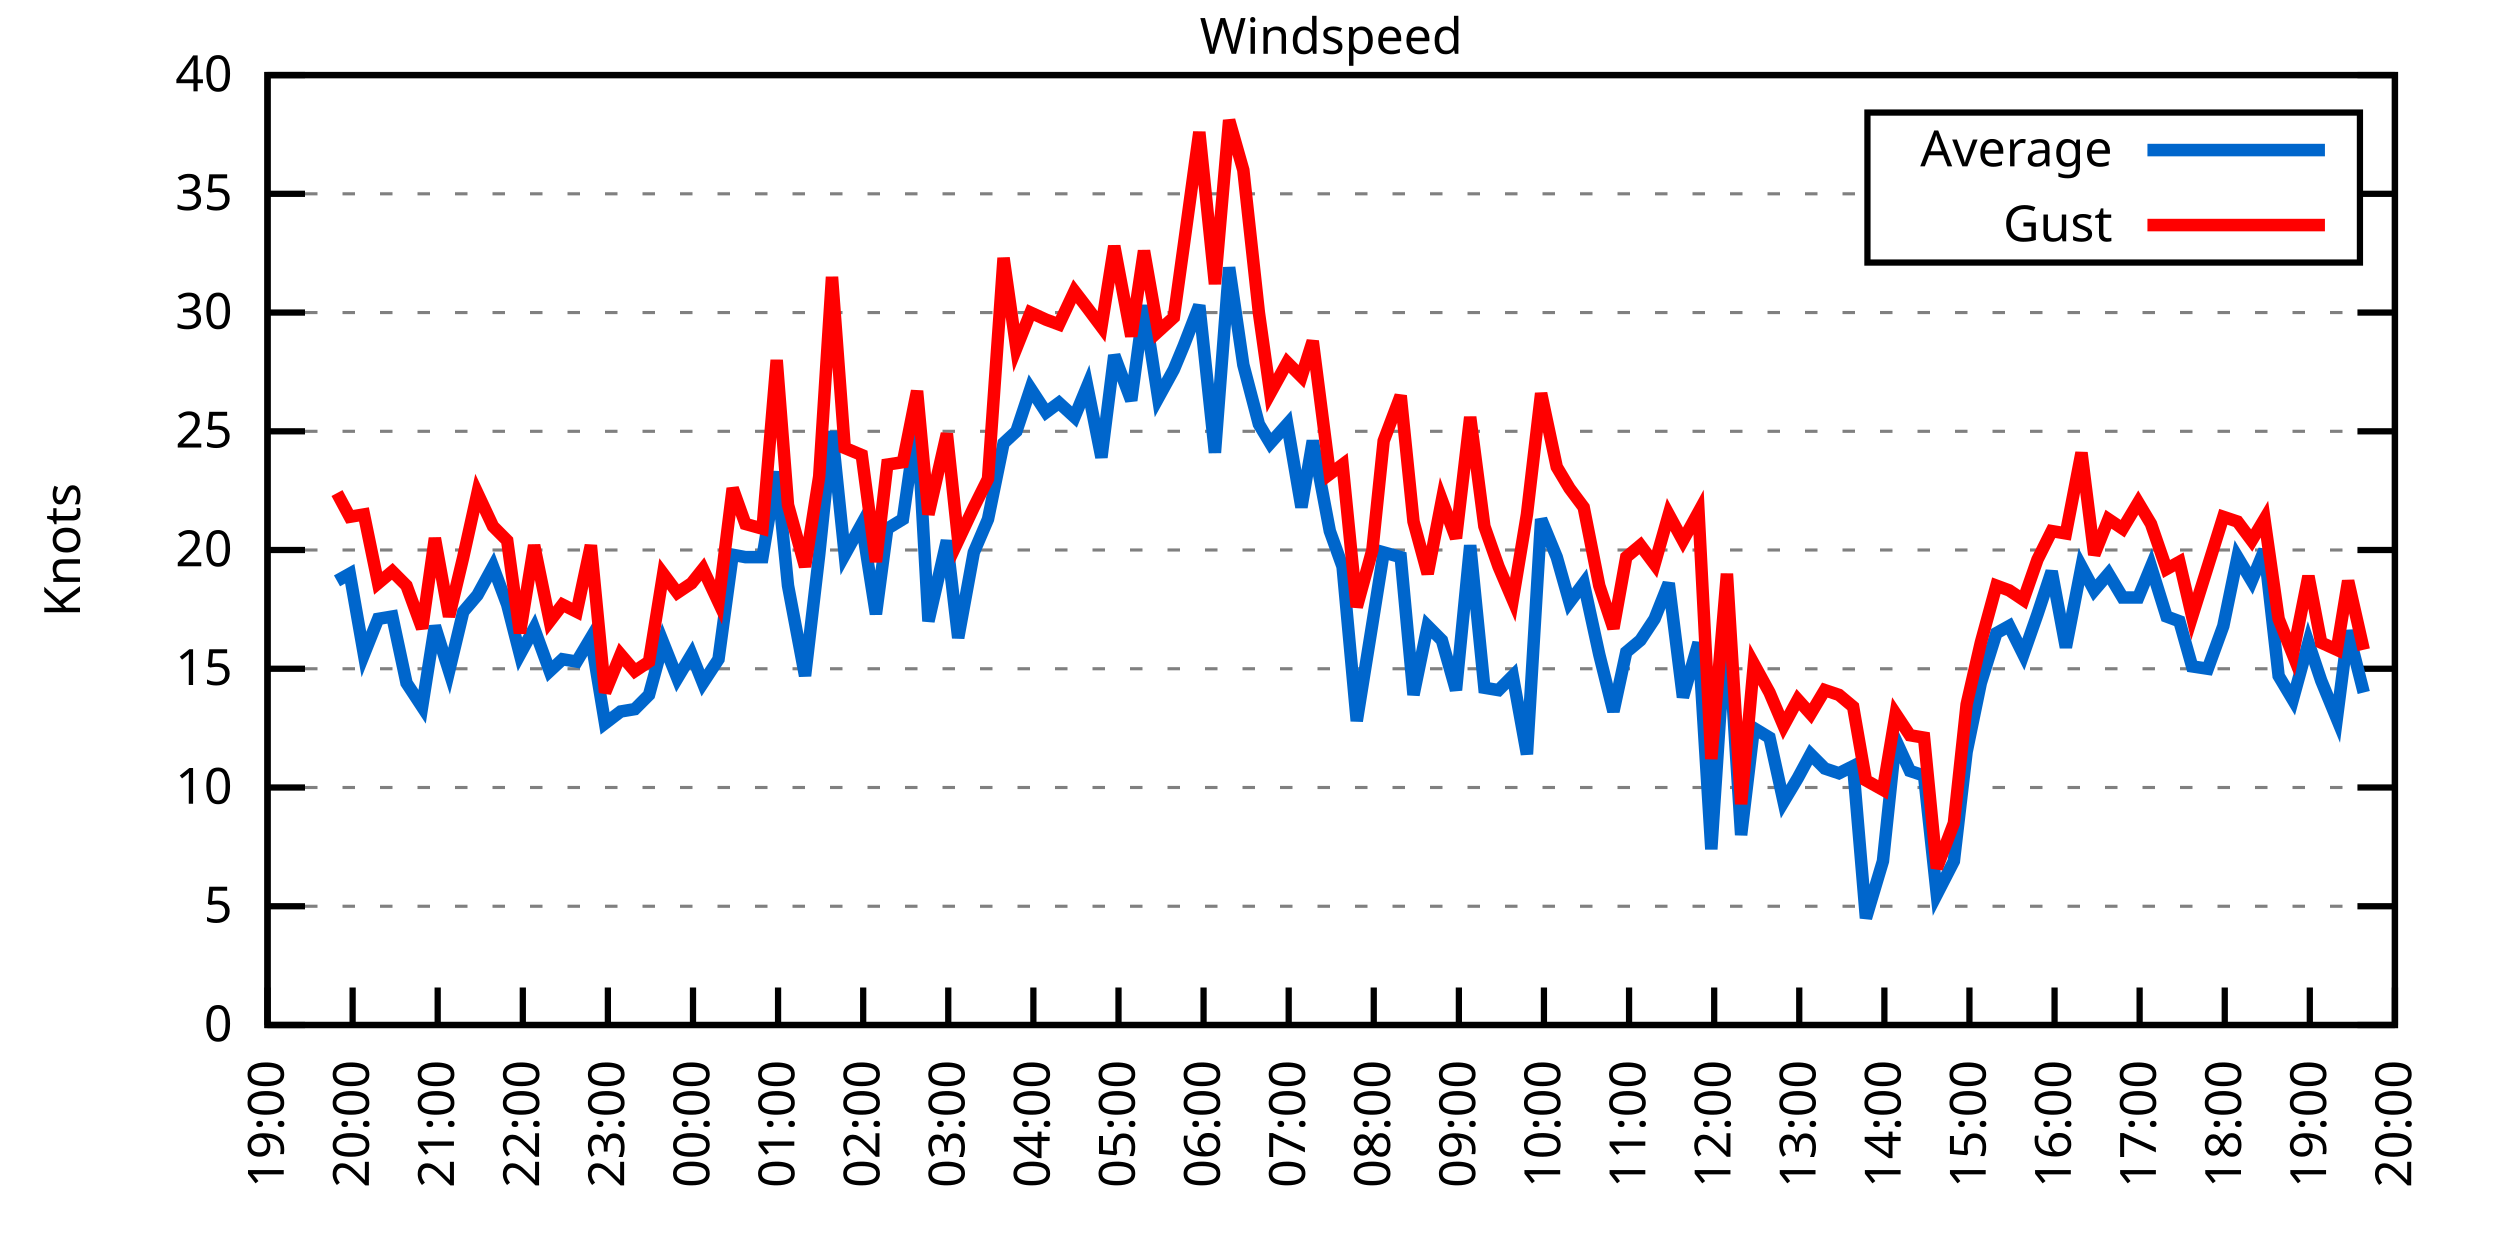
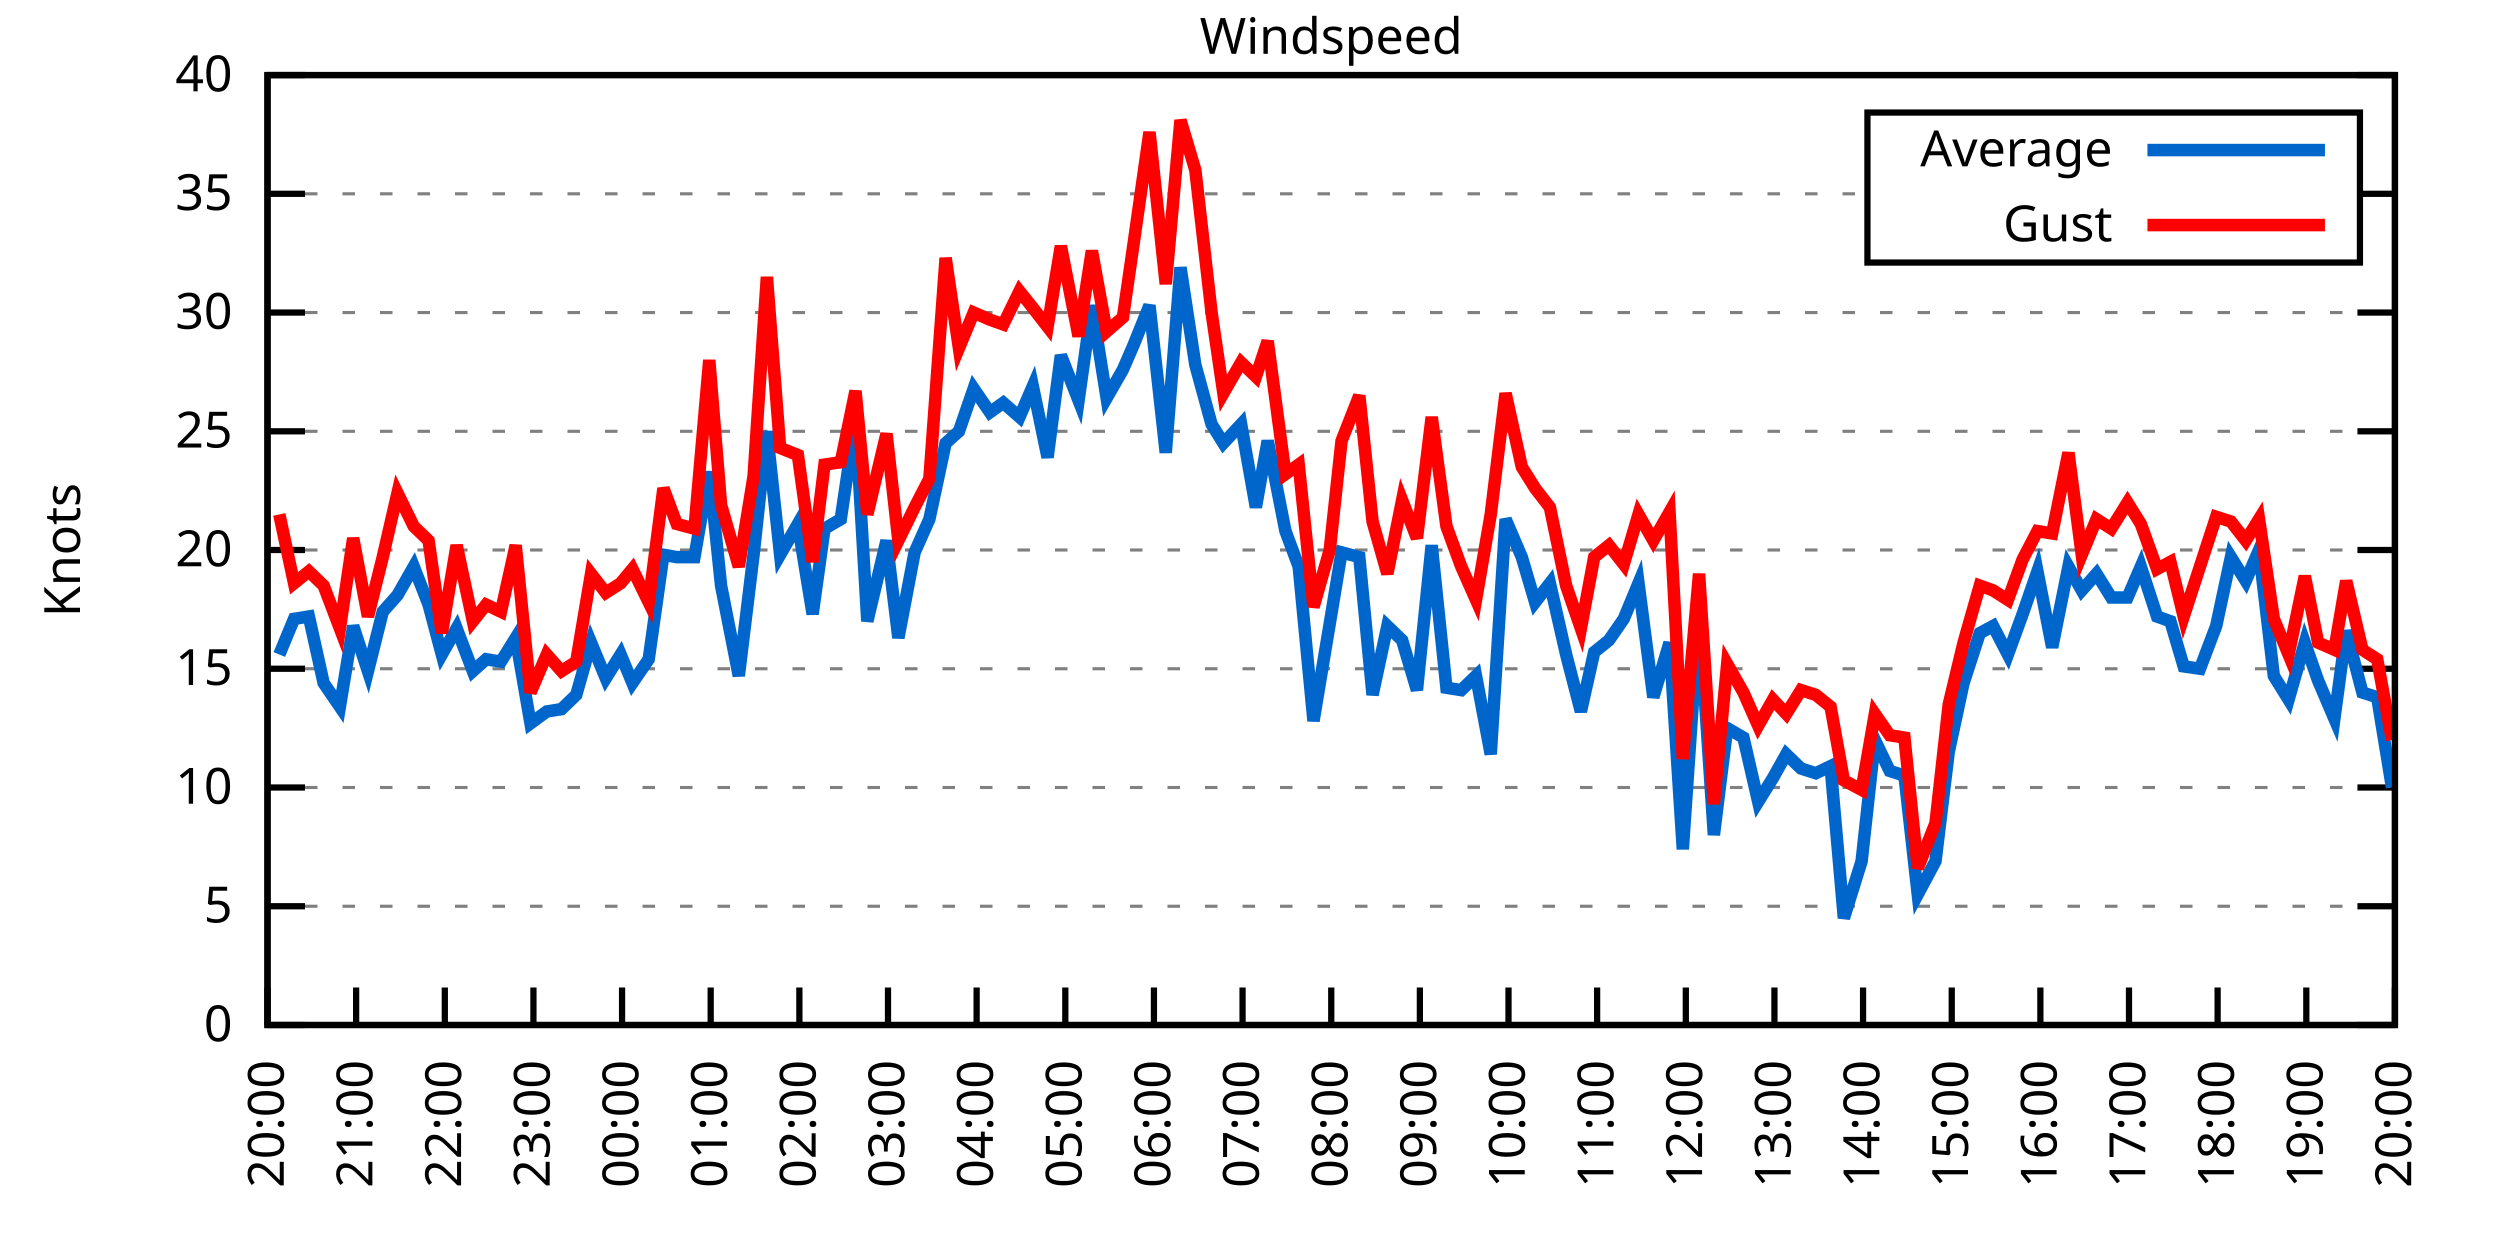
<svg xmlns="http://www.w3.org/2000/svg" xmlns:xlink="http://www.w3.org/1999/xlink" width="400" height="200" viewBox="0 0 400 200">
  <g id="gnuplot_canvas">
    <rect x="0" y="0" width="400" height="200" fill="none" />
    <defs>
      <circle id="gpDot" r="0.5" stroke-width="0.5" stroke="currentColor" />
      <path id="gpPt0" stroke-width="0.333" stroke="currentColor" d="M-1,0 h2 M0,-1 v2" />
      <path id="gpPt1" stroke-width="0.333" stroke="currentColor" d="M-1,-1 L1,1 M1,-1 L-1,1" />
      <path id="gpPt2" stroke-width="0.333" stroke="currentColor" d="M-1,0 L1,0 M0,-1 L0,1 M-1,-1 L1,1 M-1,1 L1,-1" />
      <rect id="gpPt3" stroke-width="0.333" stroke="currentColor" x="-1" y="-1" width="2" height="2" />
      <rect id="gpPt4" stroke-width="0.333" stroke="currentColor" fill="currentColor" x="-1" y="-1" width="2" height="2" />
      <circle id="gpPt5" stroke-width="0.333" stroke="currentColor" cx="0" cy="0" r="1" />
      <use xlink:href="#gpPt5" id="gpPt6" fill="currentColor" stroke="none" />
      <path id="gpPt7" stroke-width="0.333" stroke="currentColor" d="M0,-1.33 L-1.33,0.67 L1.33,0.67 z" />
      <use xlink:href="#gpPt7" id="gpPt8" fill="currentColor" stroke="none" />
      <use xlink:href="#gpPt7" id="gpPt9" stroke="currentColor" transform="rotate(180)" />
      <use xlink:href="#gpPt9" id="gpPt10" fill="currentColor" stroke="none" />
      <use xlink:href="#gpPt3" id="gpPt11" stroke="currentColor" transform="rotate(45)" />
      <use xlink:href="#gpPt11" id="gpPt12" fill="currentColor" stroke="none" />
      <path id="gpPt13" stroke-width="0.333" stroke="currentColor" d="M0,1.330 L1.265,0.411 L0.782,-1.067 L-0.782,-1.076 L-1.265,0.411 z" />
      <use xlink:href="#gpPt13" id="gpPt14" fill="currentColor" stroke="none" />
      <filter id="textbox" filterUnits="objectBoundingBox" x="0" y="0" height="1" width="1">
        <feFlood flood-color="white" flood-opacity="1" result="bgnd" />
        <feComposite in="SourceGraphic" in2="bgnd" operator="atop" />
      </filter>
      <filter id="greybox" filterUnits="objectBoundingBox" x="0" y="0" height="1" width="1">
        <feFlood flood-color="lightgrey" flood-opacity="1" result="grey" />
        <feComposite in="SourceGraphic" in2="grey" operator="atop" />
      </filter>
    </defs>
    <g fill="none" color="white" stroke="currentColor" stroke-width="1.00" stroke-linecap="butt" stroke-linejoin="miter">
</g>
    <g fill="none" color="black" stroke="currentColor" stroke-width="1.00" stroke-linecap="butt" stroke-linejoin="miter">
      <g stroke="none" shape-rendering="crispEdges">
        <polygon fill="rgb(255, 255, 255)" points="42.80,164.00 383.18,164.00 383.18,12.02 42.80,12.02 " />
      </g>
    </g>
    <g fill="none" color="black" stroke="currentColor" stroke-width="1.00" stroke-linecap="butt" stroke-linejoin="miter">
</g>
    <g fill="none" color="black" stroke="black" stroke-width="0.50" stroke-linecap="butt" stroke-linejoin="miter">
</g>
    <g fill="none" color="gray" stroke="currentColor" stroke-width="0.50" stroke-linecap="butt" stroke-linejoin="miter">
      <path stroke="gray" stroke-dasharray="2,4" class="gridline" d="M42.80,164.00 L383.19,164.00  " />
    </g>
    <g fill="none" color="gray" stroke="gray" stroke-width="1.00" stroke-linecap="butt" stroke-linejoin="miter">
</g>
    <g fill="none" color="black" stroke="currentColor" stroke-width="1.00" stroke-linecap="butt" stroke-linejoin="miter">
      <path stroke="black" d="M42.80,164.00 L48.80,164.00 M383.19,164.00 L377.19,164.00  " />
      <g transform="translate(37.20,166.60)" stroke="none" fill="black" font-family="Sans" font-size="8.00" text-anchor="end">
        <text>
          <tspan font-family="Sans"> 0</tspan>
        </text>
      </g>
    </g>
    <g fill="none" color="black" stroke="currentColor" stroke-width="1.00" stroke-linecap="butt" stroke-linejoin="miter">
</g>
    <g fill="none" color="black" stroke="black" stroke-width="0.50" stroke-linecap="butt" stroke-linejoin="miter">
</g>
    <g fill="none" color="gray" stroke="currentColor" stroke-width="0.50" stroke-linecap="butt" stroke-linejoin="miter">
      <path stroke="gray" stroke-dasharray="2,4" class="gridline" d="M42.80,145.00 L383.19,145.00  " />
    </g>
    <g fill="none" color="gray" stroke="gray" stroke-width="1.00" stroke-linecap="butt" stroke-linejoin="miter">
</g>
    <g fill="none" color="black" stroke="currentColor" stroke-width="1.00" stroke-linecap="butt" stroke-linejoin="miter">
      <path stroke="black" d="M42.80,145.00 L48.80,145.00 M383.19,145.00 L377.19,145.00  " />
      <g transform="translate(37.20,147.60)" stroke="none" fill="black" font-family="Sans" font-size="8.00" text-anchor="end">
        <text>
          <tspan font-family="Sans"> 5</tspan>
        </text>
      </g>
    </g>
    <g fill="none" color="black" stroke="currentColor" stroke-width="1.00" stroke-linecap="butt" stroke-linejoin="miter">
</g>
    <g fill="none" color="black" stroke="black" stroke-width="0.50" stroke-linecap="butt" stroke-linejoin="miter">
</g>
    <g fill="none" color="gray" stroke="currentColor" stroke-width="0.50" stroke-linecap="butt" stroke-linejoin="miter">
      <path stroke="gray" stroke-dasharray="2,4" class="gridline" d="M42.80,126.00 L383.19,126.00  " />
    </g>
    <g fill="none" color="gray" stroke="gray" stroke-width="1.00" stroke-linecap="butt" stroke-linejoin="miter">
</g>
    <g fill="none" color="black" stroke="currentColor" stroke-width="1.00" stroke-linecap="butt" stroke-linejoin="miter">
      <path stroke="black" d="M42.80,126.00 L48.80,126.00 M383.19,126.00 L377.19,126.00  " />
      <g transform="translate(37.20,128.60)" stroke="none" fill="black" font-family="Sans" font-size="8.00" text-anchor="end">
        <text>
          <tspan font-family="Sans"> 10</tspan>
        </text>
      </g>
    </g>
    <g fill="none" color="black" stroke="currentColor" stroke-width="1.00" stroke-linecap="butt" stroke-linejoin="miter">
</g>
    <g fill="none" color="black" stroke="black" stroke-width="0.50" stroke-linecap="butt" stroke-linejoin="miter">
</g>
    <g fill="none" color="gray" stroke="currentColor" stroke-width="0.50" stroke-linecap="butt" stroke-linejoin="miter">
      <path stroke="gray" stroke-dasharray="2,4" class="gridline" d="M42.80,107.00 L383.19,107.00  " />
    </g>
    <g fill="none" color="gray" stroke="gray" stroke-width="1.00" stroke-linecap="butt" stroke-linejoin="miter">
</g>
    <g fill="none" color="black" stroke="currentColor" stroke-width="1.00" stroke-linecap="butt" stroke-linejoin="miter">
      <path stroke="black" d="M42.80,107.00 L48.80,107.00 M383.19,107.00 L377.19,107.00  " />
      <g transform="translate(37.20,109.60)" stroke="none" fill="black" font-family="Sans" font-size="8.00" text-anchor="end">
        <text>
          <tspan font-family="Sans"> 15</tspan>
        </text>
      </g>
    </g>
    <g fill="none" color="black" stroke="currentColor" stroke-width="1.00" stroke-linecap="butt" stroke-linejoin="miter">
</g>
    <g fill="none" color="black" stroke="black" stroke-width="0.50" stroke-linecap="butt" stroke-linejoin="miter">
</g>
    <g fill="none" color="gray" stroke="currentColor" stroke-width="0.50" stroke-linecap="butt" stroke-linejoin="miter">
      <path stroke="gray" stroke-dasharray="2,4" class="gridline" d="M42.80,88.00 L383.19,88.00  " />
    </g>
    <g fill="none" color="gray" stroke="gray" stroke-width="1.00" stroke-linecap="butt" stroke-linejoin="miter">
</g>
    <g fill="none" color="black" stroke="currentColor" stroke-width="1.00" stroke-linecap="butt" stroke-linejoin="miter">
      <path stroke="black" d="M42.80,88.00 L48.80,88.00 M383.19,88.00 L377.19,88.00  " />
      <g transform="translate(37.20,90.60)" stroke="none" fill="black" font-family="Sans" font-size="8.00" text-anchor="end">
        <text>
          <tspan font-family="Sans"> 20</tspan>
        </text>
      </g>
    </g>
    <g fill="none" color="black" stroke="currentColor" stroke-width="1.00" stroke-linecap="butt" stroke-linejoin="miter">
</g>
    <g fill="none" color="black" stroke="black" stroke-width="0.50" stroke-linecap="butt" stroke-linejoin="miter">
</g>
    <g fill="none" color="gray" stroke="currentColor" stroke-width="0.50" stroke-linecap="butt" stroke-linejoin="miter">
      <path stroke="gray" stroke-dasharray="2,4" class="gridline" d="M42.80,69.01 L383.19,69.01  " />
    </g>
    <g fill="none" color="gray" stroke="gray" stroke-width="1.00" stroke-linecap="butt" stroke-linejoin="miter">
</g>
    <g fill="none" color="black" stroke="currentColor" stroke-width="1.00" stroke-linecap="butt" stroke-linejoin="miter">
      <path stroke="black" d="M42.80,69.01 L48.80,69.01 M383.19,69.01 L377.19,69.01  " />
      <g transform="translate(37.20,71.61)" stroke="none" fill="black" font-family="Sans" font-size="8.00" text-anchor="end">
        <text>
          <tspan font-family="Sans"> 25</tspan>
        </text>
      </g>
    </g>
    <g fill="none" color="black" stroke="currentColor" stroke-width="1.00" stroke-linecap="butt" stroke-linejoin="miter">
</g>
    <g fill="none" color="black" stroke="black" stroke-width="0.50" stroke-linecap="butt" stroke-linejoin="miter">
</g>
    <g fill="none" color="gray" stroke="currentColor" stroke-width="0.50" stroke-linecap="butt" stroke-linejoin="miter">
      <path stroke="gray" stroke-dasharray="2,4" class="gridline" d="M42.80,50.01 L383.19,50.01  " />
    </g>
    <g fill="none" color="gray" stroke="gray" stroke-width="1.00" stroke-linecap="butt" stroke-linejoin="miter">
</g>
    <g fill="none" color="black" stroke="currentColor" stroke-width="1.00" stroke-linecap="butt" stroke-linejoin="miter">
      <path stroke="black" d="M42.80,50.01 L48.80,50.01 M383.19,50.01 L377.19,50.01  " />
      <g transform="translate(37.20,52.61)" stroke="none" fill="black" font-family="Sans" font-size="8.00" text-anchor="end">
        <text>
          <tspan font-family="Sans"> 30</tspan>
        </text>
      </g>
    </g>
    <g fill="none" color="black" stroke="currentColor" stroke-width="1.00" stroke-linecap="butt" stroke-linejoin="miter">
</g>
    <g fill="none" color="black" stroke="black" stroke-width="0.50" stroke-linecap="butt" stroke-linejoin="miter">
</g>
    <g fill="none" color="gray" stroke="currentColor" stroke-width="0.50" stroke-linecap="butt" stroke-linejoin="miter">
      <path stroke="gray" stroke-dasharray="2,4" class="gridline" d="M42.80,31.01 L298.79,31.01 M377.59,31.01 L383.19,31.01  " />
    </g>
    <g fill="none" color="gray" stroke="gray" stroke-width="1.00" stroke-linecap="butt" stroke-linejoin="miter">
</g>
    <g fill="none" color="black" stroke="currentColor" stroke-width="1.00" stroke-linecap="butt" stroke-linejoin="miter">
      <path stroke="black" d="M42.80,31.01 L48.80,31.01 M383.19,31.01 L377.19,31.01  " />
      <g transform="translate(37.20,33.61)" stroke="none" fill="black" font-family="Sans" font-size="8.00" text-anchor="end">
        <text>
          <tspan font-family="Sans"> 35</tspan>
        </text>
      </g>
    </g>
    <g fill="none" color="black" stroke="currentColor" stroke-width="1.00" stroke-linecap="butt" stroke-linejoin="miter">
</g>
    <g fill="none" color="black" stroke="black" stroke-width="0.50" stroke-linecap="butt" stroke-linejoin="miter">
</g>
    <g fill="none" color="gray" stroke="currentColor" stroke-width="0.50" stroke-linecap="butt" stroke-linejoin="miter">
      <path stroke="gray" stroke-dasharray="2,4" class="gridline" d="M42.80,12.01 L383.19,12.01  " />
    </g>
    <g fill="none" color="gray" stroke="gray" stroke-width="1.00" stroke-linecap="butt" stroke-linejoin="miter">
</g>
    <g fill="none" color="black" stroke="currentColor" stroke-width="1.00" stroke-linecap="butt" stroke-linejoin="miter">
      <path stroke="black" d="M42.80,12.01 L48.80,12.01 M383.19,12.01 L377.19,12.01  " />
      <g transform="translate(37.20,14.61)" stroke="none" fill="black" font-family="Sans" font-size="8.00" text-anchor="end">
        <text>
          <tspan font-family="Sans"> 40</tspan>
        </text>
      </g>
    </g>
    <g fill="none" color="black" stroke="currentColor" stroke-width="1.00" stroke-linecap="butt" stroke-linejoin="miter">
      <path stroke="black" d="M42.80,164.00 L42.80,158.00  " />
      <g transform="translate(45.40,169.60) rotate(270.00)" stroke="none" fill="black" font-family="Sans" font-size="8.00" text-anchor="end">
        <text>
-           <tspan font-family="Sans">19:00</tspan>
-         </text>
-       </g>
-     </g>
-     <g fill="none" color="black" stroke="currentColor" stroke-width="1.00" stroke-linecap="butt" stroke-linejoin="miter">
-       <path stroke="black" d="M56.42,164.00 L56.42,158.00  " />
-       <g transform="translate(59.02,169.60) rotate(270.00)" stroke="none" fill="black" font-family="Sans" font-size="8.00" text-anchor="end">
-         <text>
          <tspan font-family="Sans">20:00</tspan>
        </text>
      </g>
    </g>
    <g fill="none" color="black" stroke="currentColor" stroke-width="1.00" stroke-linecap="butt" stroke-linejoin="miter">
-       <path stroke="black" d="M70.03,164.00 L70.03,158.00  " />
-       <g transform="translate(72.63,169.60) rotate(270.00)" stroke="none" fill="black" font-family="Sans" font-size="8.00" text-anchor="end">
+       <path stroke="black" d="M56.98,164.00 L56.98,158.00  " />
+       <g transform="translate(59.58,169.60) rotate(270.00)" stroke="none" fill="black" font-family="Sans" font-size="8.00" text-anchor="end">
        <text>
          <tspan font-family="Sans">21:00</tspan>
        </text>
      </g>
    </g>
    <g fill="none" color="black" stroke="currentColor" stroke-width="1.00" stroke-linecap="butt" stroke-linejoin="miter">
-       <path stroke="black" d="M83.65,164.00 L83.65,158.00  " />
-       <g transform="translate(86.25,169.60) rotate(270.00)" stroke="none" fill="black" font-family="Sans" font-size="8.00" text-anchor="end">
+       <path stroke="black" d="M71.17,164.00 L71.17,158.00  " />
+       <g transform="translate(73.77,169.60) rotate(270.00)" stroke="none" fill="black" font-family="Sans" font-size="8.00" text-anchor="end">
        <text>
          <tspan font-family="Sans">22:00</tspan>
        </text>
      </g>
    </g>
    <g fill="none" color="black" stroke="currentColor" stroke-width="1.00" stroke-linecap="butt" stroke-linejoin="miter">
-       <path stroke="black" d="M97.26,164.00 L97.26,158.00  " />
-       <g transform="translate(99.86,169.60) rotate(270.00)" stroke="none" fill="black" font-family="Sans" font-size="8.00" text-anchor="end">
+       <path stroke="black" d="M85.35,164.00 L85.35,158.00  " />
+       <g transform="translate(87.95,169.60) rotate(270.00)" stroke="none" fill="black" font-family="Sans" font-size="8.00" text-anchor="end">
        <text>
          <tspan font-family="Sans">23:00</tspan>
        </text>
      </g>
    </g>
    <g fill="none" color="black" stroke="currentColor" stroke-width="1.00" stroke-linecap="butt" stroke-linejoin="miter">
-       <path stroke="black" d="M110.88,164.00 L110.88,158.00  " />
-       <g transform="translate(113.48,169.60) rotate(270.00)" stroke="none" fill="black" font-family="Sans" font-size="8.00" text-anchor="end">
+       <path stroke="black" d="M99.53,164.00 L99.53,158.00  " />
+       <g transform="translate(102.13,169.60) rotate(270.00)" stroke="none" fill="black" font-family="Sans" font-size="8.00" text-anchor="end">
        <text>
          <tspan font-family="Sans">00:00</tspan>
        </text>
      </g>
    </g>
    <g fill="none" color="black" stroke="currentColor" stroke-width="1.00" stroke-linecap="butt" stroke-linejoin="miter">
-       <path stroke="black" d="M124.49,164.00 L124.49,158.00  " />
-       <g transform="translate(127.09,169.60) rotate(270.00)" stroke="none" fill="black" font-family="Sans" font-size="8.00" text-anchor="end">
+       <path stroke="black" d="M113.71,164.00 L113.71,158.00  " />
+       <g transform="translate(116.31,169.60) rotate(270.00)" stroke="none" fill="black" font-family="Sans" font-size="8.00" text-anchor="end">
        <text>
          <tspan font-family="Sans">01:00</tspan>
        </text>
      </g>
    </g>
    <g fill="none" color="black" stroke="currentColor" stroke-width="1.00" stroke-linecap="butt" stroke-linejoin="miter">
-       <path stroke="black" d="M138.11,164.00 L138.11,158.00  " />
-       <g transform="translate(140.71,169.60) rotate(270.00)" stroke="none" fill="black" font-family="Sans" font-size="8.00" text-anchor="end">
+       <path stroke="black" d="M127.90,164.00 L127.90,158.00  " />
+       <g transform="translate(130.50,169.60) rotate(270.00)" stroke="none" fill="black" font-family="Sans" font-size="8.00" text-anchor="end">
        <text>
          <tspan font-family="Sans">02:00</tspan>
        </text>
      </g>
    </g>
    <g fill="none" color="black" stroke="currentColor" stroke-width="1.00" stroke-linecap="butt" stroke-linejoin="miter">
-       <path stroke="black" d="M151.72,164.00 L151.72,158.00  " />
-       <g transform="translate(154.32,169.60) rotate(270.00)" stroke="none" fill="black" font-family="Sans" font-size="8.00" text-anchor="end">
+       <path stroke="black" d="M142.08,164.00 L142.08,158.00  " />
+       <g transform="translate(144.68,169.60) rotate(270.00)" stroke="none" fill="black" font-family="Sans" font-size="8.00" text-anchor="end">
        <text>
          <tspan font-family="Sans">03:00</tspan>
        </text>
      </g>
    </g>
    <g fill="none" color="black" stroke="currentColor" stroke-width="1.00" stroke-linecap="butt" stroke-linejoin="miter">
-       <path stroke="black" d="M165.34,164.00 L165.34,158.00  " />
-       <g transform="translate(167.94,169.60) rotate(270.00)" stroke="none" fill="black" font-family="Sans" font-size="8.00" text-anchor="end">
+       <path stroke="black" d="M156.26,164.00 L156.26,158.00  " />
+       <g transform="translate(158.86,169.60) rotate(270.00)" stroke="none" fill="black" font-family="Sans" font-size="8.00" text-anchor="end">
        <text>
          <tspan font-family="Sans">04:00</tspan>
        </text>
      </g>
    </g>
    <g fill="none" color="black" stroke="currentColor" stroke-width="1.00" stroke-linecap="butt" stroke-linejoin="miter">
-       <path stroke="black" d="M178.96,164.00 L178.96,158.00  " />
-       <g transform="translate(181.56,169.60) rotate(270.00)" stroke="none" fill="black" font-family="Sans" font-size="8.00" text-anchor="end">
+       <path stroke="black" d="M170.45,164.00 L170.45,158.00  " />
+       <g transform="translate(173.05,169.60) rotate(270.00)" stroke="none" fill="black" font-family="Sans" font-size="8.00" text-anchor="end">
        <text>
          <tspan font-family="Sans">05:00</tspan>
        </text>
      </g>
    </g>
    <g fill="none" color="black" stroke="currentColor" stroke-width="1.00" stroke-linecap="butt" stroke-linejoin="miter">
-       <path stroke="black" d="M192.57,164.00 L192.57,158.00  " />
-       <g transform="translate(195.17,169.60) rotate(270.00)" stroke="none" fill="black" font-family="Sans" font-size="8.00" text-anchor="end">
+       <path stroke="black" d="M184.63,164.00 L184.63,158.00  " />
+       <g transform="translate(187.23,169.60) rotate(270.00)" stroke="none" fill="black" font-family="Sans" font-size="8.00" text-anchor="end">
        <text>
          <tspan font-family="Sans">06:00</tspan>
        </text>
      </g>
    </g>
    <g fill="none" color="black" stroke="currentColor" stroke-width="1.00" stroke-linecap="butt" stroke-linejoin="miter">
-       <path stroke="black" d="M206.19,164.00 L206.19,158.00  " />
-       <g transform="translate(208.79,169.60) rotate(270.00)" stroke="none" fill="black" font-family="Sans" font-size="8.00" text-anchor="end">
+       <path stroke="black" d="M198.81,164.00 L198.81,158.00  " />
+       <g transform="translate(201.41,169.60) rotate(270.00)" stroke="none" fill="black" font-family="Sans" font-size="8.00" text-anchor="end">
        <text>
          <tspan font-family="Sans">07:00</tspan>
        </text>
      </g>
    </g>
    <g fill="none" color="black" stroke="currentColor" stroke-width="1.00" stroke-linecap="butt" stroke-linejoin="miter">
-       <path stroke="black" d="M219.80,164.00 L219.80,158.00  " />
-       <g transform="translate(222.40,169.60) rotate(270.00)" stroke="none" fill="black" font-family="Sans" font-size="8.00" text-anchor="end">
+       <path stroke="black" d="M213.00,164.00 L213.00,158.00  " />
+       <g transform="translate(215.60,169.60) rotate(270.00)" stroke="none" fill="black" font-family="Sans" font-size="8.00" text-anchor="end">
        <text>
          <tspan font-family="Sans">08:00</tspan>
        </text>
      </g>
    </g>
    <g fill="none" color="black" stroke="currentColor" stroke-width="1.00" stroke-linecap="butt" stroke-linejoin="miter">
-       <path stroke="black" d="M233.42,164.00 L233.42,158.00  " />
-       <g transform="translate(236.02,169.60) rotate(270.00)" stroke="none" fill="black" font-family="Sans" font-size="8.00" text-anchor="end">
+       <path stroke="black" d="M227.18,164.00 L227.18,158.00  " />
+       <g transform="translate(229.78,169.60) rotate(270.00)" stroke="none" fill="black" font-family="Sans" font-size="8.00" text-anchor="end">
        <text>
          <tspan font-family="Sans">09:00</tspan>
        </text>
      </g>
    </g>
    <g fill="none" color="black" stroke="currentColor" stroke-width="1.00" stroke-linecap="butt" stroke-linejoin="miter">
-       <path stroke="black" d="M247.03,164.00 L247.03,158.00  " />
-       <g transform="translate(249.63,169.60) rotate(270.00)" stroke="none" fill="black" font-family="Sans" font-size="8.00" text-anchor="end">
+       <path stroke="black" d="M241.36,164.00 L241.36,158.00  " />
+       <g transform="translate(243.96,169.60) rotate(270.00)" stroke="none" fill="black" font-family="Sans" font-size="8.00" text-anchor="end">
        <text>
          <tspan font-family="Sans">10:00</tspan>
        </text>
      </g>
    </g>
    <g fill="none" color="black" stroke="currentColor" stroke-width="1.00" stroke-linecap="butt" stroke-linejoin="miter">
-       <path stroke="black" d="M260.65,164.00 L260.65,158.00  " />
-       <g transform="translate(263.25,169.60) rotate(270.00)" stroke="none" fill="black" font-family="Sans" font-size="8.00" text-anchor="end">
+       <path stroke="black" d="M255.54,164.00 L255.54,158.00  " />
+       <g transform="translate(258.14,169.60) rotate(270.00)" stroke="none" fill="black" font-family="Sans" font-size="8.00" text-anchor="end">
        <text>
          <tspan font-family="Sans">11:00</tspan>
        </text>
      </g>
    </g>
    <g fill="none" color="black" stroke="currentColor" stroke-width="1.00" stroke-linecap="butt" stroke-linejoin="miter">
-       <path stroke="black" d="M274.27,164.00 L274.27,158.00  " />
-       <g transform="translate(276.87,169.60) rotate(270.00)" stroke="none" fill="black" font-family="Sans" font-size="8.00" text-anchor="end">
+       <path stroke="black" d="M269.73,164.00 L269.73,158.00  " />
+       <g transform="translate(272.33,169.60) rotate(270.00)" stroke="none" fill="black" font-family="Sans" font-size="8.00" text-anchor="end">
        <text>
          <tspan font-family="Sans">12:00</tspan>
        </text>
      </g>
    </g>
    <g fill="none" color="black" stroke="currentColor" stroke-width="1.00" stroke-linecap="butt" stroke-linejoin="miter">
-       <path stroke="black" d="M287.88,164.00 L287.88,158.00  " />
-       <g transform="translate(290.48,169.60) rotate(270.00)" stroke="none" fill="black" font-family="Sans" font-size="8.00" text-anchor="end">
+       <path stroke="black" d="M283.91,164.00 L283.91,158.00  " />
+       <g transform="translate(286.51,169.60) rotate(270.00)" stroke="none" fill="black" font-family="Sans" font-size="8.00" text-anchor="end">
        <text>
          <tspan font-family="Sans">13:00</tspan>
        </text>
      </g>
    </g>
    <g fill="none" color="black" stroke="currentColor" stroke-width="1.00" stroke-linecap="butt" stroke-linejoin="miter">
-       <path stroke="black" d="M301.50,164.00 L301.50,158.00  " />
-       <g transform="translate(304.10,169.60) rotate(270.00)" stroke="none" fill="black" font-family="Sans" font-size="8.00" text-anchor="end">
+       <path stroke="black" d="M298.09,164.00 L298.09,158.00  " />
+       <g transform="translate(300.69,169.60) rotate(270.00)" stroke="none" fill="black" font-family="Sans" font-size="8.00" text-anchor="end">
        <text>
          <tspan font-family="Sans">14:00</tspan>
        </text>
      </g>
    </g>
    <g fill="none" color="black" stroke="currentColor" stroke-width="1.00" stroke-linecap="butt" stroke-linejoin="miter">
-       <path stroke="black" d="M315.11,164.00 L315.11,158.00  " />
-       <g transform="translate(317.71,169.60) rotate(270.00)" stroke="none" fill="black" font-family="Sans" font-size="8.00" text-anchor="end">
+       <path stroke="black" d="M312.28,164.00 L312.28,158.00  " />
+       <g transform="translate(314.88,169.60) rotate(270.00)" stroke="none" fill="black" font-family="Sans" font-size="8.00" text-anchor="end">
        <text>
          <tspan font-family="Sans">15:00</tspan>
        </text>
      </g>
    </g>
    <g fill="none" color="black" stroke="currentColor" stroke-width="1.00" stroke-linecap="butt" stroke-linejoin="miter">
-       <path stroke="black" d="M328.73,164.00 L328.73,158.00  " />
-       <g transform="translate(331.33,169.60) rotate(270.00)" stroke="none" fill="black" font-family="Sans" font-size="8.00" text-anchor="end">
+       <path stroke="black" d="M326.46,164.00 L326.46,158.00  " />
+       <g transform="translate(329.06,169.60) rotate(270.00)" stroke="none" fill="black" font-family="Sans" font-size="8.00" text-anchor="end">
        <text>
          <tspan font-family="Sans">16:00</tspan>
        </text>
      </g>
    </g>
    <g fill="none" color="black" stroke="currentColor" stroke-width="1.00" stroke-linecap="butt" stroke-linejoin="miter">
-       <path stroke="black" d="M342.34,164.00 L342.34,158.00  " />
-       <g transform="translate(344.94,169.60) rotate(270.00)" stroke="none" fill="black" font-family="Sans" font-size="8.00" text-anchor="end">
+       <path stroke="black" d="M340.64,164.00 L340.64,158.00  " />
+       <g transform="translate(343.24,169.60) rotate(270.00)" stroke="none" fill="black" font-family="Sans" font-size="8.00" text-anchor="end">
        <text>
          <tspan font-family="Sans">17:00</tspan>
        </text>
      </g>
    </g>
    <g fill="none" color="black" stroke="currentColor" stroke-width="1.00" stroke-linecap="butt" stroke-linejoin="miter">
-       <path stroke="black" d="M355.96,164.00 L355.96,158.00  " />
-       <g transform="translate(358.56,169.60) rotate(270.00)" stroke="none" fill="black" font-family="Sans" font-size="8.00" text-anchor="end">
+       <path stroke="black" d="M354.82,164.00 L354.82,158.00  " />
+       <g transform="translate(357.42,169.60) rotate(270.00)" stroke="none" fill="black" font-family="Sans" font-size="8.00" text-anchor="end">
        <text>
          <tspan font-family="Sans">18:00</tspan>
        </text>
      </g>
    </g>
    <g fill="none" color="black" stroke="currentColor" stroke-width="1.00" stroke-linecap="butt" stroke-linejoin="miter">
-       <path stroke="black" d="M369.57,164.00 L369.57,158.00  " />
-       <g transform="translate(372.17,169.60) rotate(270.00)" stroke="none" fill="black" font-family="Sans" font-size="8.00" text-anchor="end">
+       <path stroke="black" d="M369.01,164.00 L369.01,158.00  " />
+       <g transform="translate(371.61,169.60) rotate(270.00)" stroke="none" fill="black" font-family="Sans" font-size="8.00" text-anchor="end">
        <text>
          <tspan font-family="Sans">19:00</tspan>
        </text>
      </g>
    </g>
    <g fill="none" color="black" stroke="currentColor" stroke-width="1.00" stroke-linecap="butt" stroke-linejoin="miter">
      <path stroke="black" d="M383.19,164.00 L383.19,158.00  " />
      <g transform="translate(385.79,169.60) rotate(270.00)" stroke="none" fill="black" font-family="Sans" font-size="8.00" text-anchor="end">
        <text>
          <tspan font-family="Sans">20:00</tspan>
        </text>
      </g>
    </g>
    <g fill="none" color="black" stroke="currentColor" stroke-width="1.00" stroke-linecap="butt" stroke-linejoin="miter">
</g>
    <g fill="none" color="black" stroke="currentColor" stroke-width="1.00" stroke-linecap="butt" stroke-linejoin="miter">
      <path stroke="black" d="M42.80,12.01 L42.80,164.00 L383.19,164.00 L383.19,12.01 L42.80,12.01 Z  " />
    </g>
    <g fill="none" color="black" stroke="currentColor" stroke-width="1.00" stroke-linecap="butt" stroke-linejoin="miter">
</g>
    <g fill="none" color="black" stroke="currentColor" stroke-width="1.00" stroke-linecap="butt" stroke-linejoin="miter">
      <path stroke="black" d="M298.79,42.01 L298.79,18.01 L377.59,18.01 L377.59,42.01 L298.79,42.01 Z  " />
    </g>
    <g id="Windspeed_plot_1">
      <g fill="none" color="white" stroke="black" stroke-width="2.00" stroke-linecap="butt" stroke-linejoin="miter">
</g>
      <g fill="none" color="black" stroke="currentColor" stroke-width="2.00" stroke-linecap="butt" stroke-linejoin="miter">
        <g transform="translate(337.99,26.61)" stroke="none" fill="black" font-family="Sans" font-size="8.00" text-anchor="end">
          <text>
            <tspan font-family="Sans">Average</tspan>
          </text>
        </g>
      </g>
      <g fill="none" color="black" stroke="currentColor" stroke-width="2.00" stroke-linecap="butt" stroke-linejoin="miter">
-         <path stroke="rgb(  0, 102, 204)" d="M343.59,24.01 L371.99,24.01 M53.92,92.94 L55.96,91.80 L58.23,104.72 L60.50,99.02 L62.77,98.64 L65.04,109.28   L67.54,113.08 L69.58,100.16 L71.85,107.38 L74.12,97.88 L76.39,95.22 L78.88,90.66 L81.15,96.74 L83.19,104.72   L85.46,100.54 L87.96,107.38 L90.00,105.48 L92.27,105.86 L94.54,102.06 L96.81,115.74 L99.30,113.84 L101.57,113.46   L103.84,111.18 L106.11,102.82 L108.38,108.52 L110.65,104.72 L112.47,109.28 L114.96,105.48 L117.23,88.76 L119.27,89.14   L122.00,89.14 L124.27,75.47 L126.08,93.70 L128.81,108.14 L131.07,88.76 L133.12,69.01 L135.16,88.76 L137.88,83.83   L140.15,98.26 L141.97,84.59 L144.46,83.07 L146.73,67.11 L148.55,99.40 L151.50,86.49 L153.31,102.06 L155.81,88.38   L158.08,83.07 L160.57,70.91 L162.62,69.01 L164.89,62.17 L167.38,65.97 L169.43,64.45 L171.92,66.73 L173.96,61.79   L176.23,73.19 L178.28,56.85 L181.00,64.07 L183.04,48.87 L185.31,63.69 L187.81,59.13 L189.39,55.33 L191.89,48.87   L194.39,72.43 L196.66,42.79 L198.93,58.37 L201.42,67.87 L203.24,70.91 L205.96,67.87 L208.23,81.17 L210.04,70.53   L212.77,84.97 L214.81,90.66 L217.08,115.36 L219.58,99.78 L221.39,88.38 L224.11,89.14 L226.16,111.18 L228.43,100.16   L230.70,102.44 L232.96,110.42 L235.23,87.25 L237.50,110.04 L239.77,110.42 L242.04,108.14 L244.31,120.68 L246.58,83.07   L249.08,89.14 L251.12,96.36 L253.39,93.32 L255.88,104.72 L258.15,113.84 L260.20,104.34 L262.47,102.44 L264.73,99.02   L267.00,93.32 L269.27,111.56 L271.77,102.82 L273.81,135.88 L276.31,97.88 L278.58,133.60 L280.62,116.50 L283.12,118.02   L285.38,128.28 L287.65,124.48 L289.70,120.68 L291.97,122.96 L294.23,123.72 L296.50,122.58 L298.55,146.90 L301.27,137.78   L303.31,118.40 L305.58,123.34 L307.85,124.10 L309.89,143.10 L312.62,137.78 L314.66,120.30 L316.93,109.28 L319.42,101.30   L321.47,100.16 L323.74,104.72 L326.00,98.26 L328.27,91.42 L330.54,103.58 L333.04,90.66 L335.08,94.46 L337.35,91.80   L339.62,95.60 L342.12,95.60 L344.16,90.66 L346.65,98.64 L348.70,99.40 L350.74,106.62 L353.24,107.00 L355.73,100.16   L358.00,89.14 L360.27,92.94 L362.31,88.00 L364.58,108.14 L366.85,111.94 L369.35,102.82 L371.39,108.90 L373.89,114.98   L375.70,100.92 L378.20,110.80  " />
+         <path stroke="rgb(  0, 102, 204)" d="M343.59,24.01 L371.99,24.01 M44.69,104.72 L47.05,99.02 L49.42,98.64 L51.78,109.28 L54.38,113.08 L56.51,100.16   L58.87,107.38 L61.24,97.88 L63.60,95.22 L66.20,90.66 L68.57,96.74 L70.69,104.72 L73.06,100.54 L75.66,107.38   L77.78,105.48 L80.15,105.86 L82.51,102.06 L84.88,115.74 L87.48,113.84 L89.84,113.46 L92.20,111.18 L94.57,102.82   L96.93,108.52 L99.30,104.72 L101.19,109.28 L103.79,105.48 L106.15,88.76 L108.28,89.14 L111.11,89.14 L113.48,75.47   L115.37,93.70 L118.21,108.14 L120.57,88.76 L122.70,69.01 L124.82,88.76 L127.66,83.83 L130.02,98.26 L131.92,84.59   L134.52,83.07 L136.88,67.11 L138.77,99.40 L141.84,86.49 L143.74,102.06 L146.34,88.38 L148.70,83.07 L151.30,70.91   L153.43,69.01 L155.79,62.17 L158.39,65.97 L160.52,64.45 L163.12,66.73 L165.25,61.79 L167.61,73.19 L169.74,56.85   L172.57,64.07 L174.70,48.87 L177.06,63.69 L179.67,59.13 L181.32,55.33 L183.92,48.87 L186.52,72.43 L188.88,42.79   L191.25,58.37 L193.85,67.87 L195.74,70.91 L198.58,67.87 L200.94,81.17 L202.83,70.53 L205.67,84.97 L207.79,90.66   L210.16,115.36 L212.76,99.78 L214.65,88.38 L217.49,89.14 L219.61,111.18 L221.98,100.16 L224.34,102.44 L226.71,110.42   L229.07,87.25 L231.43,110.04 L233.80,110.42 L236.16,108.14 L238.52,120.68 L240.89,83.07 L243.49,89.14 L245.62,96.36   L247.98,93.32 L250.58,104.72 L252.94,113.84 L255.07,104.34 L257.43,102.44 L259.80,99.02 L262.16,93.32 L264.53,111.56   L267.13,102.82 L269.25,135.88 L271.85,97.88 L274.22,133.60 L276.35,116.50 L278.95,118.02 L281.31,128.28 L283.67,124.48   L285.80,120.68 L288.16,122.96 L290.53,123.72 L292.89,122.58 L295.02,146.90 L297.86,137.78 L299.98,118.40 L302.35,123.34   L304.71,124.10 L306.84,143.10 L309.68,137.78 L311.80,120.30 L314.17,109.28 L316.77,101.30 L318.89,100.16 L321.26,104.72   L323.62,98.26 L325.99,91.42 L328.35,103.58 L330.95,90.66 L333.08,94.46 L335.44,91.80 L337.80,95.60 L340.40,95.60   L342.53,90.66 L345.13,98.64 L347.26,99.40 L349.39,106.62 L351.99,107.00 L354.59,100.16 L356.95,89.14 L359.32,92.94   L361.44,88.00 L363.81,108.14 L366.17,111.94 L368.77,102.82 L370.90,108.90 L373.50,114.98 L375.39,100.92 L377.99,110.80   L380.35,111.56 L382.72,126.00  " />
      </g>
    </g>
    <g id="Windspeed_plot_2">
      <g fill="none" color="black" stroke="currentColor" stroke-width="2.00" stroke-linecap="butt" stroke-linejoin="miter">
        <g transform="translate(337.99,38.61)" stroke="none" fill="black" font-family="Sans" font-size="8.00" text-anchor="end">
          <text>
            <tspan font-family="Sans">Gust</tspan>
          </text>
        </g>
      </g>
      <g fill="none" color="black" stroke="currentColor" stroke-width="2.00" stroke-linecap="butt" stroke-linejoin="miter">
-         <path stroke="rgb(255,   0,   0)" d="M343.59,36.01 L371.99,36.01 M53.92,78.89 L55.96,82.69 L58.23,82.31 L60.50,93.32 L62.77,91.42 L65.04,93.70   L67.54,100.54 L69.58,86.11 L71.85,98.64 L74.12,89.14 L76.39,78.89 L78.88,84.21 L81.15,86.49 L83.19,101.30   L85.46,87.25 L87.96,99.40 L90.00,96.74 L92.27,97.88 L94.54,87.25 L96.81,110.80 L99.30,104.72 L101.57,107.38   L103.84,105.86 L106.11,91.80 L108.38,94.84 L110.65,93.32 L112.47,91.04 L114.96,96.36 L117.23,78.13 L119.27,83.83   L122.00,84.59 L124.27,57.61 L126.08,80.79 L128.81,90.66 L131.07,76.23 L133.12,44.31 L135.16,71.67 L137.88,72.81   L140.15,89.90 L141.97,74.33 L144.46,73.95 L146.73,62.55 L148.55,82.31 L151.50,69.39 L153.31,86.49 L155.81,81.17   L158.08,76.61 L160.57,41.27 L162.62,55.71 L164.89,50.01 L167.38,51.15 L169.43,51.91 L171.92,46.59 L173.96,49.25   L176.23,52.29 L178.28,39.37 L181.00,53.81 L183.04,40.13 L185.31,53.05 L187.81,50.77 L189.39,39.37 L191.89,21.13   L194.39,45.45 L196.66,19.23 L198.93,27.21 L201.42,50.01 L203.24,62.93 L205.96,57.99 L208.23,60.27 L210.04,54.57   L212.77,75.85 L214.81,74.33 L217.08,97.12 L219.58,88.00 L221.39,70.53 L224.11,63.31 L226.16,83.45 L228.43,91.80   L230.70,80.03 L232.96,86.11 L235.23,66.73 L237.50,84.21 L239.77,90.66 L242.04,95.98 L244.31,82.31 L246.58,62.93   L249.08,74.71 L251.12,78.13 L253.39,81.17 L255.88,93.70 L258.15,100.54 L260.20,89.14 L262.47,87.25 L264.73,90.28   L267.00,82.31 L269.27,86.49 L271.77,81.93 L273.81,121.44 L276.31,91.80 L278.58,128.66 L280.62,106.24 L283.12,110.80   L285.38,116.12 L287.65,111.94 L289.70,114.22 L291.97,110.42 L294.23,111.18 L296.50,113.08 L298.55,124.86 L301.27,126.38   L303.31,114.22 L305.58,117.64 L307.85,118.02 L309.89,138.92 L312.62,131.70 L314.66,112.70 L316.93,102.82 L319.42,93.70   L321.47,94.46 L323.74,95.98 L326.00,89.52 L328.27,84.97 L330.54,85.35 L333.04,72.43 L335.08,88.76 L337.35,83.07   L339.62,84.59 L342.12,80.41 L344.16,83.83 L346.65,91.04 L348.70,89.90 L350.74,98.64 L353.24,90.66 L355.73,82.69   L358.00,83.45 L360.27,86.49 L362.31,83.07 L364.58,99.02 L366.85,104.72 L369.35,92.18 L371.39,102.82 L373.89,103.96   L375.70,92.94 L378.20,103.96  " />
+         <path stroke="rgb(255,   0,   0)" d="M343.59,36.01 L371.99,36.01 M44.69,82.31 L47.05,93.32 L49.42,91.42 L51.78,93.70 L54.38,100.54 L56.51,86.11   L58.87,98.64 L61.24,89.14 L63.60,78.89 L66.20,84.21 L68.57,86.49 L70.69,101.30 L73.06,87.25 L75.66,99.40   L77.78,96.74 L80.15,97.88 L82.51,87.25 L84.88,110.80 L87.48,104.72 L89.84,107.38 L92.20,105.86 L94.57,91.80   L96.93,94.84 L99.30,93.32 L101.19,91.04 L103.79,96.36 L106.15,78.13 L108.28,83.83 L111.11,84.59 L113.48,57.61   L115.37,80.79 L118.21,90.66 L120.57,76.23 L122.70,44.31 L124.82,71.67 L127.66,72.81 L130.02,89.90 L131.92,74.33   L134.52,73.95 L136.88,62.55 L138.77,82.31 L141.84,69.39 L143.74,86.49 L146.34,81.17 L148.70,76.61 L151.30,41.27   L153.43,55.71 L155.79,50.01 L158.39,51.15 L160.52,51.91 L163.12,46.59 L165.25,49.25 L167.61,52.29 L169.74,39.37   L172.57,53.81 L174.70,40.13 L177.06,53.05 L179.67,50.77 L181.32,39.37 L183.92,21.13 L186.52,45.45 L188.88,19.23   L191.25,27.21 L193.85,50.01 L195.74,62.93 L198.58,57.99 L200.94,60.27 L202.83,54.57 L205.67,75.85 L207.79,74.33   L210.16,97.12 L212.76,88.00 L214.65,70.53 L217.49,63.31 L219.61,83.45 L221.98,91.80 L224.34,80.03 L226.71,86.11   L229.07,66.73 L231.43,84.21 L233.80,90.66 L236.16,95.98 L238.52,82.31 L240.89,62.93 L243.49,74.71 L245.62,78.13   L247.98,81.17 L250.58,93.70 L252.94,100.54 L255.07,89.14 L257.43,87.25 L259.80,90.28 L262.16,82.31 L264.53,86.49   L267.13,81.93 L269.25,121.44 L271.85,91.80 L274.22,128.66 L276.35,106.24 L278.95,110.80 L281.31,116.12 L283.67,111.94   L285.80,114.22 L288.16,110.42 L290.53,111.18 L292.89,113.08 L295.02,124.86 L297.86,126.38 L299.98,114.22 L302.35,117.64   L304.71,118.02 L306.84,138.92 L309.68,131.70 L311.80,112.70 L314.17,102.82 L316.77,93.70 L318.89,94.46 L321.26,95.98   L323.62,89.52 L325.99,84.97 L328.35,85.35 L330.95,72.43 L333.08,88.76 L335.44,83.07 L337.80,84.59 L340.40,80.41   L342.53,83.83 L345.13,91.04 L347.26,89.90 L349.39,98.64 L351.99,90.66 L354.59,82.69 L356.95,83.45 L359.32,86.49   L361.44,83.07 L363.81,99.02 L366.17,104.72 L368.77,92.18 L370.90,102.82 L373.50,103.96 L375.39,92.94 L377.99,103.96   L380.35,105.48 L382.72,118.40  " />
      </g>
    </g>
    <g fill="none" color="black" stroke="currentColor" stroke-width="2.00" stroke-linecap="butt" stroke-linejoin="miter">
</g>
    <g fill="none" color="black" stroke="black" stroke-width="1.00" stroke-linecap="butt" stroke-linejoin="miter">
</g>
    <g fill="none" color="black" stroke="currentColor" stroke-width="1.00" stroke-linecap="butt" stroke-linejoin="miter">
      <path stroke="black" d="M42.80,12.01 L42.80,164.00 L383.19,164.00 L383.19,12.01 L42.80,12.01 Z  " />
      <g transform="translate(12.80,88.01) rotate(270.00)" stroke="none" fill="black" font-family="Sans" font-size="8.00" text-anchor="middle">
        <text>
          <tspan font-family="Sans">Knots</tspan>
        </text>
      </g>
    </g>
    <g fill="none" color="black" stroke="currentColor" stroke-width="1.00" stroke-linecap="butt" stroke-linejoin="miter">
</g>
    <g fill="none" color="black" stroke="currentColor" stroke-width="1.00" stroke-linecap="butt" stroke-linejoin="miter">
      <g transform="translate(212.99,8.61)" stroke="none" fill="black" font-family="Sans" font-size="8.00" text-anchor="middle">
        <text>
          <tspan font-family="Sans">Windspeed</tspan>
        </text>
      </g>
    </g>
    <g fill="none" color="black" stroke="currentColor" stroke-width="1.00" stroke-linecap="butt" stroke-linejoin="miter">
</g>
  </g>
</svg>
